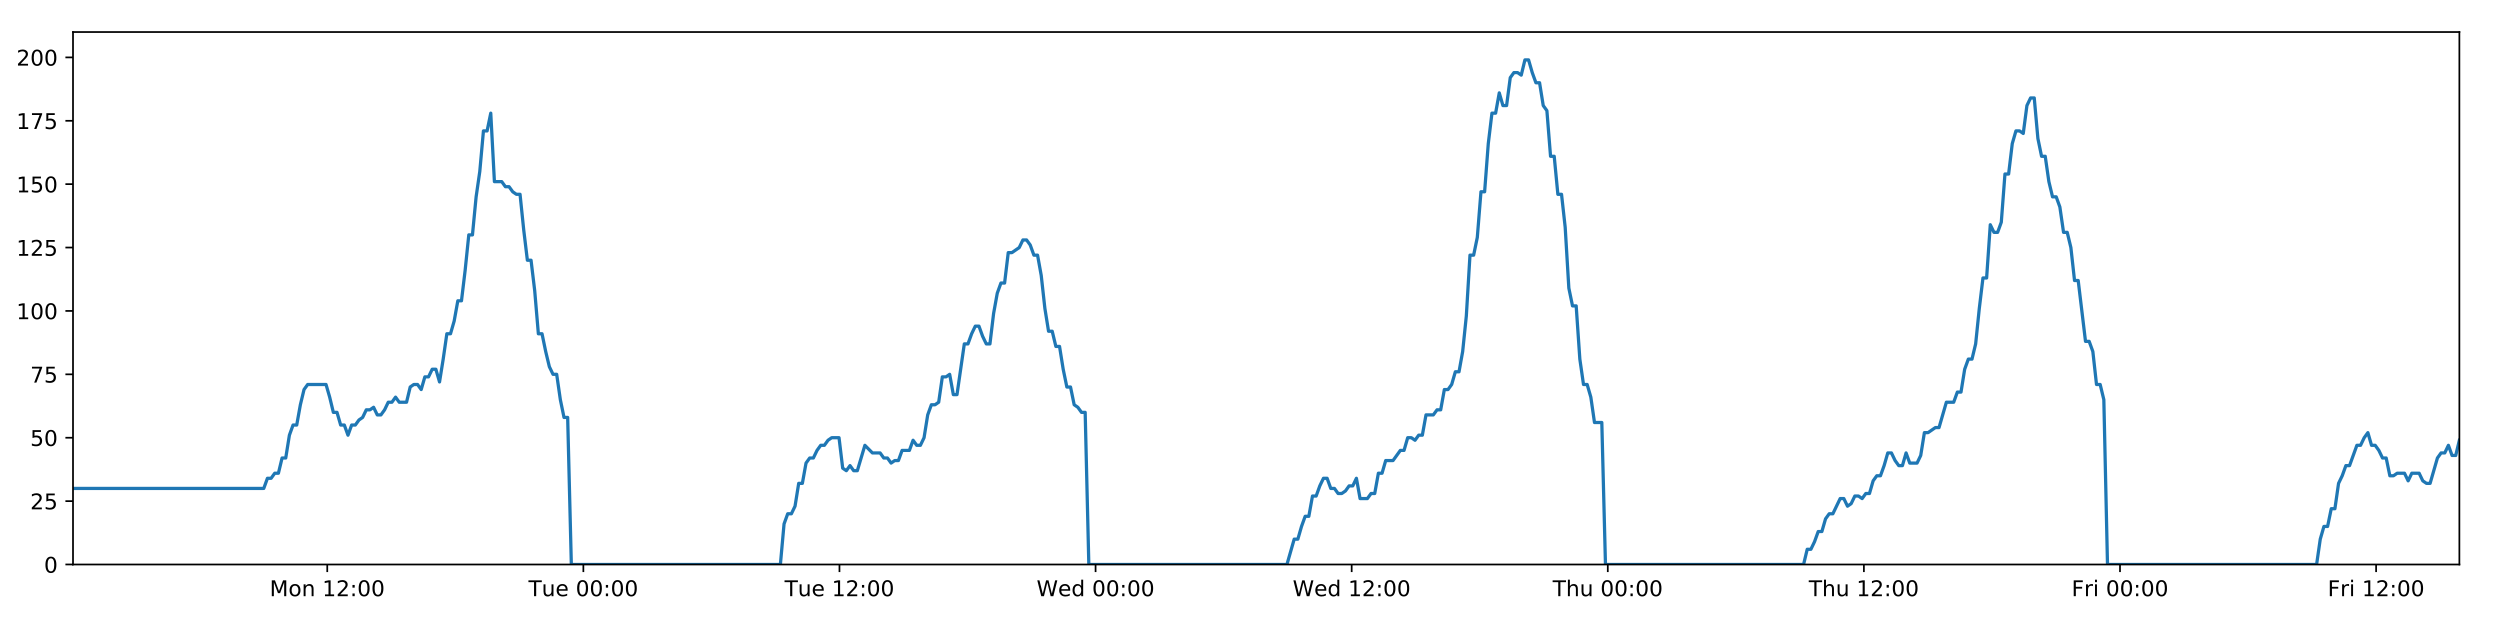
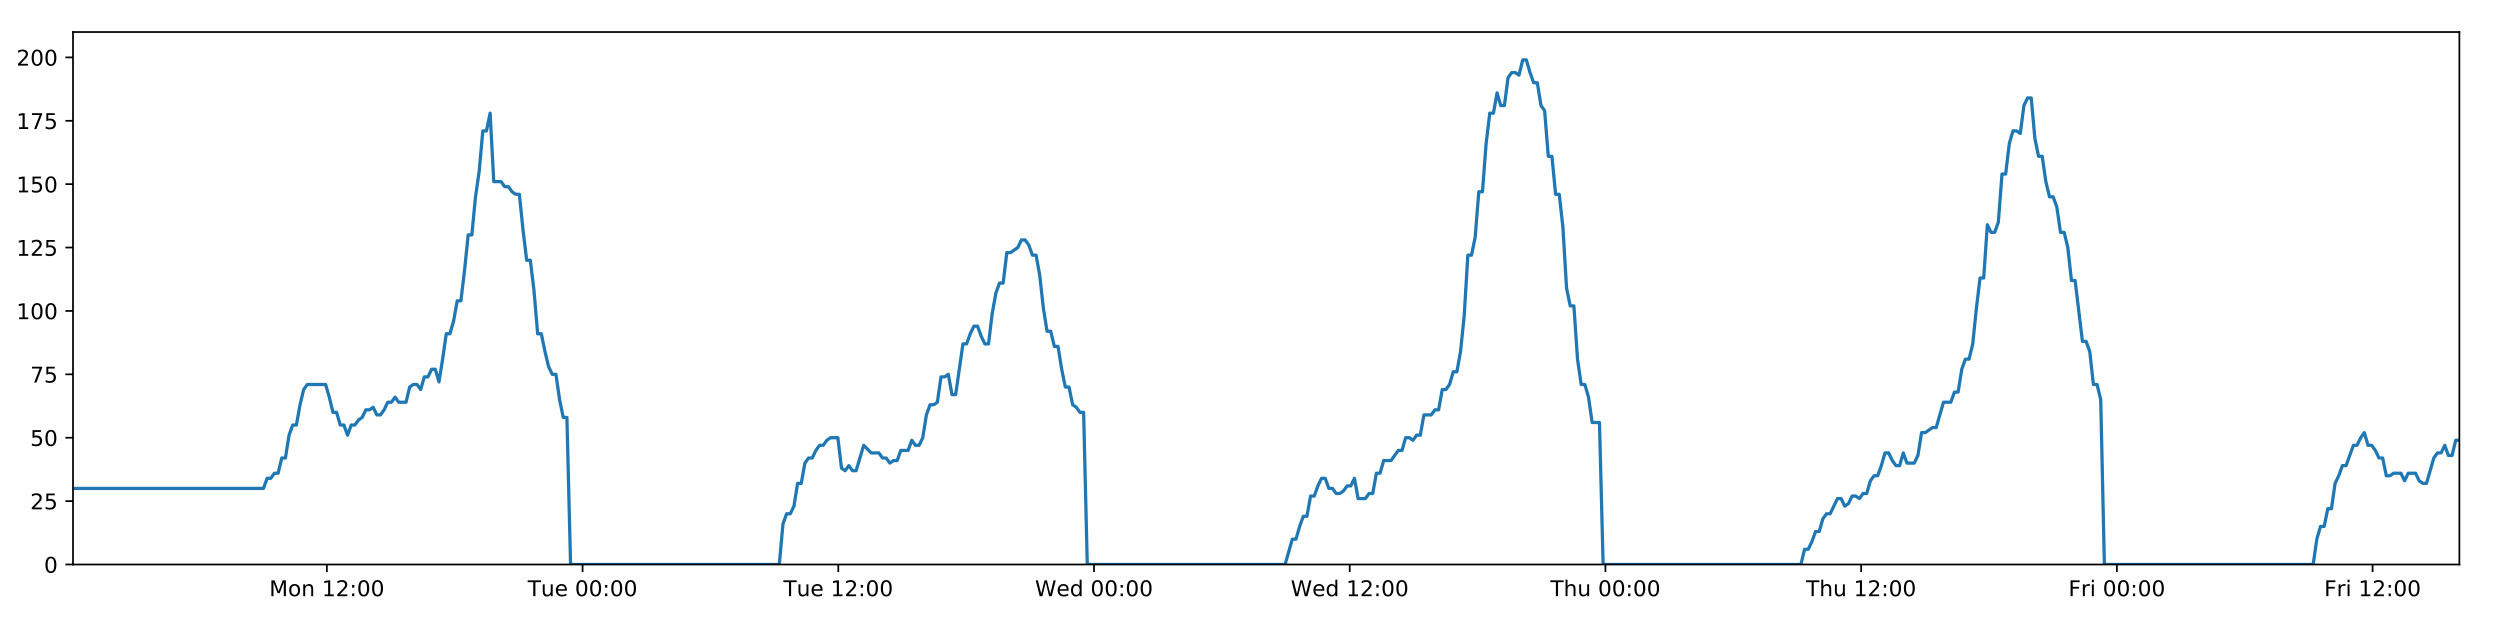
<svg xmlns="http://www.w3.org/2000/svg" xmlns:xlink="http://www.w3.org/1999/xlink" height="288pt" version="1.1" viewBox="0 0 1152 288" width="1152pt">
  <defs>
    <style type="text/css">
*{stroke-linecap:butt;stroke-linejoin:round;}
  </style>
  </defs>
  <g id="figure_1">
    <g id="patch_1">
      <path d="M 0 288  L 1152 288  L 1152 0  L 0 0  z " style="fill:#ffffff;" />
    </g>
    <g id="axes_1">
      <g id="patch_2">
        <path d="M 33.64 260.12  L 1133.28 260.12  L 1133.28 14.76  L 33.64 14.76  z " style="fill:#ffffff;" />
      </g>
      <g id="matplotlib.axis_1">
        <g id="xtick_1">
          <g id="line2d_1">
            <defs>
-               <path d="M 0 0  L 0 3.5  " id="m77aaddf5e7" style="stroke:#000000;stroke-width:0.8;" />
-             </defs>
-             <g>
-               <use style="stroke:#000000;stroke-width:0.8;" x="150.798" xlink:href="#m77aaddf5e7" y="260.12" />
+               <path d="M 0 0  L 0 3.5  " id="mb1a3a65622" style="stroke:#000000;stroke-width:0.8;" />
+             </defs>
+             <g>
+               <use style="stroke:#000000;stroke-width:0.8;" x="150.618" xlink:href="#mb1a3a65622" y="260.12" />
            </g>
          </g>
          <g id="text_1">
            <defs>
              <path d="M 9.812 72.906  L 24.516 72.906  L 43.109 23.297  L 61.812 72.906  L 76.516 72.906  L 76.516 0  L 66.891 0  L 66.891 64.016  L 48.094 14.016  L 38.188 14.016  L 19.391 64.016  L 19.391 0  L 9.812 0  z " id="DejaVuSans-77" />
              <path d="M 30.609 48.391  Q 23.391 48.391 19.188 42.75  Q 14.984 37.109 14.984 27.297  Q 14.984 17.484 19.156 11.844  Q 23.344 6.203 30.609 6.203  Q 37.797 6.203 41.984 11.859  Q 46.188 17.531 46.188 27.297  Q 46.188 37.016 41.984 42.703  Q 37.797 48.391 30.609 48.391  z M 30.609 56  Q 42.328 56 49.016 48.375  Q 55.719 40.766 55.719 27.297  Q 55.719 13.875 49.016 6.219  Q 42.328 -1.422 30.609 -1.422  Q 18.844 -1.422 12.172 6.219  Q 5.516 13.875 5.516 27.297  Q 5.516 40.766 12.172 48.375  Q 18.844 56 30.609 56  z " id="DejaVuSans-111" />
              <path d="M 54.891 33.016  L 54.891 0  L 45.906 0  L 45.906 32.719  Q 45.906 40.484 42.875 44.328  Q 39.844 48.188 33.797 48.188  Q 26.516 48.188 22.312 43.547  Q 18.109 38.922 18.109 30.906  L 18.109 0  L 9.078 0  L 9.078 54.688  L 18.109 54.688  L 18.109 46.188  Q 21.344 51.125 25.703 53.562  Q 30.078 56 35.797 56  Q 45.219 56 50.047 50.172  Q 54.891 44.344 54.891 33.016  z " id="DejaVuSans-110" />
              <path id="DejaVuSans-32" />
              <path d="M 12.406 8.297  L 28.516 8.297  L 28.516 63.922  L 10.984 60.406  L 10.984 69.391  L 28.422 72.906  L 38.281 72.906  L 38.281 8.297  L 54.391 8.297  L 54.391 0  L 12.406 0  z " id="DejaVuSans-49" />
              <path d="M 19.188 8.297  L 53.609 8.297  L 53.609 0  L 7.328 0  L 7.328 8.297  Q 12.938 14.109 22.625 23.891  Q 32.328 33.688 34.812 36.531  Q 39.547 41.844 41.422 45.531  Q 43.312 49.219 43.312 52.781  Q 43.312 58.594 39.234 62.25  Q 35.156 65.922 28.609 65.922  Q 23.969 65.922 18.812 64.312  Q 13.672 62.703 7.812 59.422  L 7.812 69.391  Q 13.766 71.781 18.938 73  Q 24.125 74.219 28.422 74.219  Q 39.75 74.219 46.484 68.547  Q 53.219 62.891 53.219 53.422  Q 53.219 48.922 51.531 44.891  Q 49.859 40.875 45.406 35.406  Q 44.188 33.984 37.641 27.219  Q 31.109 20.453 19.188 8.297  z " id="DejaVuSans-50" />
              <path d="M 11.719 12.406  L 22.016 12.406  L 22.016 0  L 11.719 0  z M 11.719 51.703  L 22.016 51.703  L 22.016 39.312  L 11.719 39.312  z " id="DejaVuSans-58" />
              <path d="M 31.781 66.406  Q 24.172 66.406 20.328 58.906  Q 16.5 51.422 16.5 36.375  Q 16.5 21.391 20.328 13.891  Q 24.172 6.391 31.781 6.391  Q 39.453 6.391 43.281 13.891  Q 47.125 21.391 47.125 36.375  Q 47.125 51.422 43.281 58.906  Q 39.453 66.406 31.781 66.406  z M 31.781 74.219  Q 44.047 74.219 50.516 64.516  Q 56.984 54.828 56.984 36.375  Q 56.984 17.969 50.516 8.266  Q 44.047 -1.422 31.781 -1.422  Q 19.531 -1.422 13.062 8.266  Q 6.594 17.969 6.594 36.375  Q 6.594 54.828 13.062 64.516  Q 19.531 74.219 31.781 74.219  z " id="DejaVuSans-48" />
            </defs>
-             <g transform="translate(124.2574 274.7184)scale(0.1 -0.1)">
+             <g transform="translate(124.0779 274.7184)scale(0.1 -0.1)">
              <use xlink:href="#DejaVuSans-77" />
              <use x="86.279" xlink:href="#DejaVuSans-111" />
              <use x="147.461" xlink:href="#DejaVuSans-110" />
              <use x="210.84" xlink:href="#DejaVuSans-32" />
              <use x="242.627" xlink:href="#DejaVuSans-49" />
              <use x="306.25" xlink:href="#DejaVuSans-50" />
              <use x="369.873" xlink:href="#DejaVuSans-58" />
              <use x="403.564" xlink:href="#DejaVuSans-48" />
              <use x="467.188" xlink:href="#DejaVuSans-48" />
            </g>
          </g>
        </g>
        <g id="xtick_2">
          <g id="line2d_2">
            <g>
-               <use style="stroke:#000000;stroke-width:0.8;" x="268.812" xlink:href="#m77aaddf5e7" y="260.12" />
+               <use style="stroke:#000000;stroke-width:0.8;" x="268.452" xlink:href="#mb1a3a65622" y="260.12" />
            </g>
          </g>
          <g id="text_2">
            <defs>
              <path d="M -0.297 72.906  L 61.375 72.906  L 61.375 64.594  L 35.5 64.594  L 35.5 0  L 25.594 0  L 25.594 64.594  L -0.297 64.594  z " id="DejaVuSans-84" />
              <path d="M 8.5 21.578  L 8.5 54.688  L 17.484 54.688  L 17.484 21.922  Q 17.484 14.156 20.5 10.266  Q 23.531 6.391 29.594 6.391  Q 36.859 6.391 41.078 11.031  Q 45.312 15.672 45.312 23.688  L 45.312 54.688  L 54.297 54.688  L 54.297 0  L 45.312 0  L 45.312 8.406  Q 42.047 3.422 37.719 1  Q 33.406 -1.422 27.688 -1.422  Q 18.266 -1.422 13.375 4.438  Q 8.5 10.297 8.5 21.578  z M 31.109 56  z " id="DejaVuSans-117" />
              <path d="M 56.203 29.594  L 56.203 25.203  L 14.891 25.203  Q 15.484 15.922 20.484 11.062  Q 25.484 6.203 34.422 6.203  Q 39.594 6.203 44.453 7.469  Q 49.312 8.734 54.109 11.281  L 54.109 2.781  Q 49.266 0.734 44.188 -0.344  Q 39.109 -1.422 33.891 -1.422  Q 20.797 -1.422 13.156 6.188  Q 5.516 13.812 5.516 26.812  Q 5.516 40.234 12.766 48.109  Q 20.016 56 32.328 56  Q 43.359 56 49.781 48.891  Q 56.203 41.797 56.203 29.594  z M 47.219 32.234  Q 47.125 39.594 43.094 43.984  Q 39.062 48.391 32.422 48.391  Q 24.906 48.391 20.391 44.141  Q 15.875 39.891 15.188 32.172  z " id="DejaVuSans-101" />
            </defs>
-             <g transform="translate(243.526 274.7184)scale(0.1 -0.1)">
+             <g transform="translate(243.1656 274.7184)scale(0.1 -0.1)">
              <use xlink:href="#DejaVuSans-84" />
              <use x="60.85" xlink:href="#DejaVuSans-117" />
              <use x="124.229" xlink:href="#DejaVuSans-101" />
              <use x="185.752" xlink:href="#DejaVuSans-32" />
              <use x="217.539" xlink:href="#DejaVuSans-48" />
              <use x="281.162" xlink:href="#DejaVuSans-48" />
              <use x="344.785" xlink:href="#DejaVuSans-58" />
              <use x="378.477" xlink:href="#DejaVuSans-48" />
              <use x="442.1" xlink:href="#DejaVuSans-48" />
            </g>
          </g>
        </g>
        <g id="xtick_3">
          <g id="line2d_3">
            <g>
-               <use style="stroke:#000000;stroke-width:0.8;" x="386.826" xlink:href="#m77aaddf5e7" y="260.12" />
+               <use style="stroke:#000000;stroke-width:0.8;" x="386.285" xlink:href="#mb1a3a65622" y="260.12" />
            </g>
          </g>
          <g id="text_3">
-             <g transform="translate(361.54 274.7184)scale(0.1 -0.1)">
+             <g transform="translate(360.9987 274.7184)scale(0.1 -0.1)">
              <use xlink:href="#DejaVuSans-84" />
              <use x="60.85" xlink:href="#DejaVuSans-117" />
              <use x="124.229" xlink:href="#DejaVuSans-101" />
              <use x="185.752" xlink:href="#DejaVuSans-32" />
              <use x="217.539" xlink:href="#DejaVuSans-49" />
              <use x="281.162" xlink:href="#DejaVuSans-50" />
              <use x="344.785" xlink:href="#DejaVuSans-58" />
              <use x="378.477" xlink:href="#DejaVuSans-48" />
              <use x="442.1" xlink:href="#DejaVuSans-48" />
            </g>
          </g>
        </g>
        <g id="xtick_4">
          <g id="line2d_4">
            <g>
-               <use style="stroke:#000000;stroke-width:0.8;" x="504.84" xlink:href="#m77aaddf5e7" y="260.12" />
+               <use style="stroke:#000000;stroke-width:0.8;" x="504.118" xlink:href="#mb1a3a65622" y="260.12" />
            </g>
          </g>
          <g id="text_4">
            <defs>
              <path d="M 3.328 72.906  L 13.281 72.906  L 28.609 11.281  L 43.891 72.906  L 54.984 72.906  L 70.312 11.281  L 85.594 72.906  L 95.609 72.906  L 77.297 0  L 64.891 0  L 49.516 63.281  L 33.984 0  L 21.578 0  z " id="DejaVuSans-87" />
              <path d="M 45.406 46.391  L 45.406 75.984  L 54.391 75.984  L 54.391 0  L 45.406 0  L 45.406 8.203  Q 42.578 3.328 38.25 0.953  Q 33.938 -1.422 27.875 -1.422  Q 17.969 -1.422 11.734 6.484  Q 5.516 14.406 5.516 27.297  Q 5.516 40.188 11.734 48.094  Q 17.969 56 27.875 56  Q 33.938 56 38.25 53.625  Q 42.578 51.266 45.406 46.391  z M 14.797 27.297  Q 14.797 17.391 18.875 11.75  Q 22.953 6.109 30.078 6.109  Q 37.203 6.109 41.297 11.75  Q 45.406 17.391 45.406 27.297  Q 45.406 37.203 41.297 42.844  Q 37.203 48.484 30.078 48.484  Q 22.953 48.484 18.875 42.844  Q 14.797 37.203 14.797 27.297  z " id="DejaVuSans-100" />
            </defs>
-             <g transform="translate(477.6508 274.7184)scale(0.1 -0.1)">
+             <g transform="translate(476.9287 274.7184)scale(0.1 -0.1)">
              <use xlink:href="#DejaVuSans-87" />
              <use x="98.799" xlink:href="#DejaVuSans-101" />
              <use x="160.322" xlink:href="#DejaVuSans-100" />
              <use x="223.799" xlink:href="#DejaVuSans-32" />
              <use x="255.586" xlink:href="#DejaVuSans-48" />
              <use x="319.209" xlink:href="#DejaVuSans-48" />
              <use x="382.832" xlink:href="#DejaVuSans-58" />
              <use x="416.523" xlink:href="#DejaVuSans-48" />
              <use x="480.146" xlink:href="#DejaVuSans-48" />
            </g>
          </g>
        </g>
        <g id="xtick_5">
          <g id="line2d_5">
            <g>
-               <use style="stroke:#000000;stroke-width:0.8;" x="622.854" xlink:href="#m77aaddf5e7" y="260.12" />
+               <use style="stroke:#000000;stroke-width:0.8;" x="621.951" xlink:href="#mb1a3a65622" y="260.12" />
            </g>
          </g>
          <g id="text_5">
-             <g transform="translate(595.6647 274.7184)scale(0.1 -0.1)">
+             <g transform="translate(594.7618 274.7184)scale(0.1 -0.1)">
              <use xlink:href="#DejaVuSans-87" />
              <use x="98.799" xlink:href="#DejaVuSans-101" />
              <use x="160.322" xlink:href="#DejaVuSans-100" />
              <use x="223.799" xlink:href="#DejaVuSans-32" />
              <use x="255.586" xlink:href="#DejaVuSans-49" />
              <use x="319.209" xlink:href="#DejaVuSans-50" />
              <use x="382.832" xlink:href="#DejaVuSans-58" />
              <use x="416.523" xlink:href="#DejaVuSans-48" />
              <use x="480.146" xlink:href="#DejaVuSans-48" />
            </g>
          </g>
        </g>
        <g id="xtick_6">
          <g id="line2d_6">
            <g>
-               <use style="stroke:#000000;stroke-width:0.8;" x="740.868" xlink:href="#m77aaddf5e7" y="260.12" />
+               <use style="stroke:#000000;stroke-width:0.8;" x="739.784" xlink:href="#mb1a3a65622" y="260.12" />
            </g>
          </g>
          <g id="text_6">
            <defs>
              <path d="M 54.891 33.016  L 54.891 0  L 45.906 0  L 45.906 32.719  Q 45.906 40.484 42.875 44.328  Q 39.844 48.188 33.797 48.188  Q 26.516 48.188 22.312 43.547  Q 18.109 38.922 18.109 30.906  L 18.109 0  L 9.078 0  L 9.078 75.984  L 18.109 75.984  L 18.109 46.188  Q 21.344 51.125 25.703 53.562  Q 30.078 56 35.797 56  Q 45.219 56 50.047 50.172  Q 54.891 44.344 54.891 33.016  z " id="DejaVuSans-104" />
            </defs>
-             <g transform="translate(715.4779 274.7184)scale(0.1 -0.1)">
+             <g transform="translate(714.3941 274.7184)scale(0.1 -0.1)">
              <use xlink:href="#DejaVuSans-84" />
              <use x="61.084" xlink:href="#DejaVuSans-104" />
              <use x="124.463" xlink:href="#DejaVuSans-117" />
              <use x="187.842" xlink:href="#DejaVuSans-32" />
              <use x="219.629" xlink:href="#DejaVuSans-48" />
              <use x="283.252" xlink:href="#DejaVuSans-48" />
              <use x="346.875" xlink:href="#DejaVuSans-58" />
              <use x="380.566" xlink:href="#DejaVuSans-48" />
              <use x="444.189" xlink:href="#DejaVuSans-48" />
            </g>
          </g>
        </g>
        <g id="xtick_7">
          <g id="line2d_7">
            <g>
-               <use style="stroke:#000000;stroke-width:0.8;" x="858.882" xlink:href="#m77aaddf5e7" y="260.12" />
+               <use style="stroke:#000000;stroke-width:0.8;" x="857.617" xlink:href="#mb1a3a65622" y="260.12" />
            </g>
          </g>
          <g id="text_7">
-             <g transform="translate(833.4918 274.7184)scale(0.1 -0.1)">
+             <g transform="translate(832.2272 274.7184)scale(0.1 -0.1)">
              <use xlink:href="#DejaVuSans-84" />
              <use x="61.084" xlink:href="#DejaVuSans-104" />
              <use x="124.463" xlink:href="#DejaVuSans-117" />
              <use x="187.842" xlink:href="#DejaVuSans-32" />
              <use x="219.629" xlink:href="#DejaVuSans-49" />
              <use x="283.252" xlink:href="#DejaVuSans-50" />
              <use x="346.875" xlink:href="#DejaVuSans-58" />
              <use x="380.566" xlink:href="#DejaVuSans-48" />
              <use x="444.189" xlink:href="#DejaVuSans-48" />
            </g>
          </g>
        </g>
        <g id="xtick_8">
          <g id="line2d_8">
            <g>
-               <use style="stroke:#000000;stroke-width:0.8;" x="976.896" xlink:href="#m77aaddf5e7" y="260.12" />
+               <use style="stroke:#000000;stroke-width:0.8;" x="975.45" xlink:href="#mb1a3a65622" y="260.12" />
            </g>
          </g>
          <g id="text_8">
            <defs>
              <path d="M 9.812 72.906  L 51.703 72.906  L 51.703 64.594  L 19.672 64.594  L 19.672 43.109  L 48.578 43.109  L 48.578 34.812  L 19.672 34.812  L 19.672 0  L 9.812 0  z " id="DejaVuSans-70" />
              <path d="M 41.109 46.297  Q 39.594 47.172 37.812 47.578  Q 36.031 48 33.891 48  Q 26.266 48 22.188 43.047  Q 18.109 38.094 18.109 28.812  L 18.109 0  L 9.078 0  L 9.078 54.688  L 18.109 54.688  L 18.109 46.188  Q 20.953 51.172 25.484 53.578  Q 30.031 56 36.531 56  Q 37.453 56 38.578 55.875  Q 39.703 55.766 41.062 55.516  z " id="DejaVuSans-114" />
              <path d="M 9.422 54.688  L 18.406 54.688  L 18.406 0  L 9.422 0  z M 9.422 75.984  L 18.406 75.984  L 18.406 64.594  L 9.422 64.594  z " id="DejaVuSans-105" />
            </defs>
-             <g transform="translate(954.5823 274.7184)scale(0.1 -0.1)">
+             <g transform="translate(953.1368 274.7184)scale(0.1 -0.1)">
              <use xlink:href="#DejaVuSans-70" />
              <use x="57.41" xlink:href="#DejaVuSans-114" />
              <use x="98.523" xlink:href="#DejaVuSans-105" />
              <use x="126.307" xlink:href="#DejaVuSans-32" />
              <use x="158.094" xlink:href="#DejaVuSans-48" />
              <use x="221.717" xlink:href="#DejaVuSans-48" />
              <use x="285.34" xlink:href="#DejaVuSans-58" />
              <use x="319.031" xlink:href="#DejaVuSans-48" />
              <use x="382.654" xlink:href="#DejaVuSans-48" />
            </g>
          </g>
        </g>
        <g id="xtick_9">
          <g id="line2d_9">
            <g>
-               <use style="stroke:#000000;stroke-width:0.8;" x="1094.91" xlink:href="#m77aaddf5e7" y="260.12" />
+               <use style="stroke:#000000;stroke-width:0.8;" x="1093.283" xlink:href="#mb1a3a65622" y="260.12" />
            </g>
          </g>
          <g id="text_9">
-             <g transform="translate(1072.596 274.7184)scale(0.1 -0.1)">
+             <g transform="translate(1070.97 274.7184)scale(0.1 -0.1)">
              <use xlink:href="#DejaVuSans-70" />
              <use x="57.41" xlink:href="#DejaVuSans-114" />
              <use x="98.523" xlink:href="#DejaVuSans-105" />
              <use x="126.307" xlink:href="#DejaVuSans-32" />
              <use x="158.094" xlink:href="#DejaVuSans-49" />
              <use x="221.717" xlink:href="#DejaVuSans-50" />
              <use x="285.34" xlink:href="#DejaVuSans-58" />
              <use x="319.031" xlink:href="#DejaVuSans-48" />
              <use x="382.654" xlink:href="#DejaVuSans-48" />
            </g>
          </g>
        </g>
      </g>
      <g id="matplotlib.axis_2">
        <g id="ytick_1">
          <g id="line2d_10">
            <defs>
-               <path d="M 0 0  L -3.5 0  " id="md4716cacd8" style="stroke:#000000;stroke-width:0.8;" />
-             </defs>
-             <g>
-               <use style="stroke:#000000;stroke-width:0.8;" x="33.64" xlink:href="#md4716cacd8" y="260.12" />
+               <path d="M 0 0  L -3.5 0  " id="m0f1637438a" style="stroke:#000000;stroke-width:0.8;" />
+             </defs>
+             <g>
+               <use style="stroke:#000000;stroke-width:0.8;" x="33.64" xlink:href="#m0f1637438a" y="260.12" />
            </g>
          </g>
          <g id="text_10">
            <g transform="translate(20.2775 263.9192)scale(0.1 -0.1)">
              <use xlink:href="#DejaVuSans-48" />
            </g>
          </g>
        </g>
        <g id="ytick_2">
          <g id="line2d_11">
            <g>
-               <use style="stroke:#000000;stroke-width:0.8;" x="33.64" xlink:href="#md4716cacd8" y="230.91" />
+               <use style="stroke:#000000;stroke-width:0.8;" x="33.64" xlink:href="#m0f1637438a" y="230.91" />
            </g>
          </g>
          <g id="text_11">
            <defs>
              <path d="M 10.797 72.906  L 49.516 72.906  L 49.516 64.594  L 19.828 64.594  L 19.828 46.734  Q 21.969 47.469 24.109 47.828  Q 26.266 48.188 28.422 48.188  Q 40.625 48.188 47.75 41.5  Q 54.891 34.812 54.891 23.391  Q 54.891 11.625 47.562 5.094  Q 40.234 -1.422 26.906 -1.422  Q 22.312 -1.422 17.547 -0.641  Q 12.797 0.141 7.719 1.703  L 7.719 11.625  Q 12.109 9.234 16.797 8.062  Q 21.484 6.891 26.703 6.891  Q 35.156 6.891 40.078 11.328  Q 45.016 15.766 45.016 23.391  Q 45.016 31 40.078 35.438  Q 35.156 39.891 26.703 39.891  Q 22.75 39.891 18.812 39.016  Q 14.891 38.141 10.797 36.281  z " id="DejaVuSans-53" />
            </defs>
            <g transform="translate(13.915 234.7097)scale(0.1 -0.1)">
              <use xlink:href="#DejaVuSans-50" />
              <use x="63.623" xlink:href="#DejaVuSans-53" />
            </g>
          </g>
        </g>
        <g id="ytick_3">
          <g id="line2d_12">
            <g>
-               <use style="stroke:#000000;stroke-width:0.8;" x="33.64" xlink:href="#md4716cacd8" y="201.701" />
+               <use style="stroke:#000000;stroke-width:0.8;" x="33.64" xlink:href="#m0f1637438a" y="201.701" />
            </g>
          </g>
          <g id="text_12">
            <g transform="translate(13.915 205.5002)scale(0.1 -0.1)">
              <use xlink:href="#DejaVuSans-53" />
              <use x="63.623" xlink:href="#DejaVuSans-48" />
            </g>
          </g>
        </g>
        <g id="ytick_4">
          <g id="line2d_13">
            <g>
-               <use style="stroke:#000000;stroke-width:0.8;" x="33.64" xlink:href="#md4716cacd8" y="172.491" />
+               <use style="stroke:#000000;stroke-width:0.8;" x="33.64" xlink:href="#m0f1637438a" y="172.491" />
            </g>
          </g>
          <g id="text_13">
            <defs>
              <path d="M 8.203 72.906  L 55.078 72.906  L 55.078 68.703  L 28.609 0  L 18.312 0  L 43.219 64.594  L 8.203 64.594  z " id="DejaVuSans-55" />
            </defs>
            <g transform="translate(13.915 176.2906)scale(0.1 -0.1)">
              <use xlink:href="#DejaVuSans-55" />
              <use x="63.623" xlink:href="#DejaVuSans-53" />
            </g>
          </g>
        </g>
        <g id="ytick_5">
          <g id="line2d_14">
            <g>
-               <use style="stroke:#000000;stroke-width:0.8;" x="33.64" xlink:href="#md4716cacd8" y="143.282" />
+               <use style="stroke:#000000;stroke-width:0.8;" x="33.64" xlink:href="#m0f1637438a" y="143.282" />
            </g>
          </g>
          <g id="text_14">
            <g transform="translate(7.5525 147.0811)scale(0.1 -0.1)">
              <use xlink:href="#DejaVuSans-49" />
              <use x="63.623" xlink:href="#DejaVuSans-48" />
              <use x="127.246" xlink:href="#DejaVuSans-48" />
            </g>
          </g>
        </g>
        <g id="ytick_6">
          <g id="line2d_15">
            <g>
-               <use style="stroke:#000000;stroke-width:0.8;" x="33.64" xlink:href="#md4716cacd8" y="114.072" />
+               <use style="stroke:#000000;stroke-width:0.8;" x="33.64" xlink:href="#m0f1637438a" y="114.072" />
            </g>
          </g>
          <g id="text_15">
            <g transform="translate(7.5525 117.8716)scale(0.1 -0.1)">
              <use xlink:href="#DejaVuSans-49" />
              <use x="63.623" xlink:href="#DejaVuSans-50" />
              <use x="127.246" xlink:href="#DejaVuSans-53" />
            </g>
          </g>
        </g>
        <g id="ytick_7">
          <g id="line2d_16">
            <g>
-               <use style="stroke:#000000;stroke-width:0.8;" x="33.64" xlink:href="#md4716cacd8" y="84.863" />
+               <use style="stroke:#000000;stroke-width:0.8;" x="33.64" xlink:href="#m0f1637438a" y="84.863" />
            </g>
          </g>
          <g id="text_16">
            <g transform="translate(7.5525 88.66208)scale(0.1 -0.1)">
              <use xlink:href="#DejaVuSans-49" />
              <use x="63.623" xlink:href="#DejaVuSans-53" />
              <use x="127.246" xlink:href="#DejaVuSans-48" />
            </g>
          </g>
        </g>
        <g id="ytick_8">
          <g id="line2d_17">
            <g>
-               <use style="stroke:#000000;stroke-width:0.8;" x="33.64" xlink:href="#md4716cacd8" y="55.653" />
+               <use style="stroke:#000000;stroke-width:0.8;" x="33.64" xlink:href="#m0f1637438a" y="55.653" />
            </g>
          </g>
          <g id="text_17">
            <g transform="translate(7.5525 59.45255)scale(0.1 -0.1)">
              <use xlink:href="#DejaVuSans-49" />
              <use x="63.623" xlink:href="#DejaVuSans-55" />
              <use x="127.246" xlink:href="#DejaVuSans-53" />
            </g>
          </g>
        </g>
        <g id="ytick_9">
          <g id="line2d_18">
            <g>
-               <use style="stroke:#000000;stroke-width:0.8;" x="33.64" xlink:href="#md4716cacd8" y="26.444" />
+               <use style="stroke:#000000;stroke-width:0.8;" x="33.64" xlink:href="#m0f1637438a" y="26.444" />
            </g>
          </g>
          <g id="text_18">
            <g transform="translate(7.5525 30.24303)scale(0.1 -0.1)">
              <use xlink:href="#DejaVuSans-50" />
              <use x="63.623" xlink:href="#DejaVuSans-48" />
              <use x="127.246" xlink:href="#DejaVuSans-48" />
            </g>
          </g>
        </g>
      </g>
      <g id="line2d_19">
-         <path clip-path="url(#pe6825081d7)" d="M 33.64 225.069  L 121.54 225.069  L 123.231 220.395  L 124.92 220.395  L 126.608 218.058  L 128.293 218.058  L 129.978 211.048  L 131.667 211.048  L 133.353 200.533  L 135.038 195.859  L 136.724 195.859  L 138.41 186.512  L 140.096 179.502  L 141.785 177.165  L 150.231 177.165  L 151.917 183.007  L 153.607 190.017  L 155.292 190.017  L 156.977 195.859  L 158.665 195.859  L 160.351 200.533  L 162.038 195.859  L 163.726 195.859  L 165.412 193.522  L 167.098 192.354  L 168.783 188.849  L 170.468 188.849  L 172.155 187.68  L 173.843 191.186  L 175.528 191.186  L 177.217 188.849  L 178.903 185.344  L 180.588 185.344  L 182.276 183.007  L 183.962 185.344  L 187.332 185.344  L 189.021 178.333  L 190.707 177.165  L 192.396 177.165  L 194.085 179.502  L 195.774 173.66  L 197.465 173.66  L 199.155 170.155  L 200.848 170.155  L 202.536 175.997  L 204.222 165.481  L 205.907 153.797  L 207.592 153.797  L 209.277 147.955  L 210.963 138.608  L 212.649 138.608  L 214.335 124.588  L 216.022 108.23  L 217.708 108.23  L 219.397 90.705  L 221.084 79.021  L 222.769 60.327  L 224.455 60.327  L 226.141 52.148  L 227.826 83.694  L 231.198 83.694  L 232.887 86.031  L 234.573 86.031  L 236.262 88.368  L 237.949 89.536  L 239.635 89.536  L 241.323 105.894  L 243.015 119.914  L 244.701 119.914  L 246.389 133.935  L 248.078 153.797  L 249.768 153.797  L 251.455 161.976  L 253.143 168.986  L 254.829 172.491  L 256.518 172.491  L 258.207 184.175  L 259.894 192.354  L 261.579 192.354  L 263.27 260.12  L 359.602 260.12  L 361.29 241.426  L 362.979 236.752  L 364.667 236.752  L 366.354 233.247  L 368.04 222.732  L 369.728 222.732  L 371.416 213.385  L 373.105 211.048  L 374.794 211.048  L 376.487 207.543  L 378.179 205.206  L 379.868 205.206  L 381.553 202.869  L 383.245 201.701  L 386.624 201.701  L 388.309 215.722  L 389.996 216.89  L 391.685 214.553  L 393.371 216.89  L 395.058 216.89  L 398.541 205.206  L 402.022 208.711  L 405.562 208.711  L 407.247 211.048  L 408.934 211.048  L 410.62 213.385  L 412.305 212.216  L 413.994 212.216  L 415.682 207.543  L 419.055 207.543  L 420.74 202.869  L 422.43 205.206  L 424.115 205.206  L 425.802 201.701  L 427.488 191.186  L 429.174 186.512  L 430.859 186.512  L 432.545 185.344  L 434.231 173.66  L 435.92 173.66  L 437.607 172.491  L 439.296 181.838  L 440.982 181.838  L 444.355 158.471  L 446.041 158.471  L 447.73 153.797  L 449.416 150.292  L 451.102 150.292  L 452.79 154.966  L 454.477 158.471  L 456.163 158.471  L 457.852 144.45  L 459.542 135.103  L 461.229 130.43  L 462.915 130.43  L 464.601 116.409  L 466.288 116.409  L 469.665 114.072  L 471.354 110.567  L 473.044 110.567  L 474.731 112.904  L 476.419 117.578  L 478.106 117.578  L 479.795 126.925  L 481.481 142.114  L 483.169 152.629  L 484.857 152.629  L 486.542 159.639  L 488.234 159.639  L 489.919 170.155  L 491.607 178.333  L 493.296 178.333  L 494.982 186.512  L 496.671 187.68  L 498.359 190.017  L 500.045 190.017  L 501.73 260.12  L 593.021 260.12  L 596.365 248.436  L 598.05 248.436  L 599.735 242.594  L 601.421 237.921  L 603.106 237.921  L 604.792 228.574  L 606.479 228.574  L 608.165 223.9  L 609.849 220.395  L 611.536 220.395  L 613.222 225.069  L 614.909 225.069  L 616.596 227.405  L 618.285 227.405  L 619.975 226.237  L 621.664 223.9  L 623.349 223.9  L 625.036 220.395  L 626.721 229.742  L 630.094 229.742  L 631.783 227.405  L 633.471 227.405  L 635.157 218.058  L 636.845 218.058  L 638.532 212.216  L 641.906 212.216  L 645.28 207.543  L 646.976 207.543  L 648.666 201.701  L 650.357 201.701  L 652.043 202.869  L 653.729 200.533  L 655.414 200.533  L 657.099 191.186  L 660.47 191.186  L 662.184 188.849  L 663.87 188.849  L 665.555 179.502  L 667.246 179.502  L 668.934 177.165  L 670.62 171.323  L 672.31 171.323  L 673.995 161.976  L 675.682 145.619  L 677.367 117.578  L 679.053 117.578  L 680.741 109.399  L 682.426 88.368  L 684.112 88.368  L 685.802 66.169  L 687.489 52.148  L 689.175 52.148  L 690.86 42.801  L 692.546 48.643  L 694.236 48.643  L 695.925 35.791  L 697.61 33.454  L 699.298 33.454  L 700.989 34.622  L 702.678 27.612  L 704.371 27.612  L 706.057 33.454  L 707.746 38.128  L 709.431 38.128  L 711.121 48.643  L 712.805 50.98  L 714.491 72.011  L 716.176 72.011  L 717.865 89.536  L 719.551 89.536  L 721.237 104.725  L 722.924 132.766  L 724.611 140.945  L 726.302 140.945  L 727.99 165.481  L 729.675 177.165  L 731.361 177.165  L 733.051 183.007  L 734.738 194.691  L 738.114 194.691  L 739.8 260.12  L 831.083 260.12  L 832.77 253.11  L 834.458 253.11  L 836.144 249.605  L 837.833 244.931  L 839.518 244.931  L 841.205 239.089  L 842.892 236.752  L 844.578 236.752  L 847.949 229.742  L 849.638 229.742  L 851.326 233.247  L 853.016 232.079  L 854.703 228.574  L 856.391 228.574  L 858.077 229.742  L 859.762 227.405  L 861.452 227.405  L 863.139 221.563  L 864.824 219.227  L 866.517 219.227  L 868.202 214.553  L 869.888 208.711  L 871.574 208.711  L 873.26 212.216  L 874.946 214.553  L 876.635 214.553  L 878.323 208.711  L 880.009 213.385  L 883.382 213.385  L 885.068 209.88  L 886.758 199.364  L 888.443 199.364  L 891.82 197.027  L 893.506 197.027  L 896.883 185.344  L 900.26 185.344  L 901.945 180.67  L 903.632 180.67  L 905.319 170.155  L 907.007 165.481  L 908.692 165.481  L 910.378 158.471  L 912.063 142.114  L 913.749 128.093  L 915.434 128.093  L 917.125 103.557  L 918.817 107.062  L 920.507 107.062  L 922.195 102.389  L 923.884 80.189  L 925.57 80.189  L 927.256 66.169  L 928.941 60.327  L 930.626 60.327  L 932.315 61.495  L 934.003 48.643  L 935.688 45.138  L 937.378 45.138  L 939.063 63.832  L 940.749 72.011  L 942.436 72.011  L 944.122 83.694  L 945.809 90.705  L 947.498 90.705  L 949.183 95.378  L 950.881 107.062  L 952.572 107.062  L 954.258 114.072  L 955.943 129.261  L 957.63 129.261  L 961.001 157.302  L 962.691 157.302  L 964.381 161.976  L 966.069 177.165  L 967.758 177.165  L 969.445 184.175  L 971.132 260.12  L 1067.49 260.12  L 1069.175 248.436  L 1070.864 242.594  L 1072.554 242.594  L 1074.239 234.416  L 1075.924 234.416  L 1077.61 222.732  L 1079.295 219.227  L 1080.983 214.553  L 1082.673 214.553  L 1086.053 205.206  L 1087.742 205.206  L 1089.429 201.701  L 1091.117 199.364  L 1092.804 205.206  L 1094.49 205.206  L 1096.176 207.543  L 1097.865 211.048  L 1099.553 211.048  L 1101.244 219.227  L 1102.931 219.227  L 1104.617 218.058  L 1107.989 218.058  L 1109.675 221.563  L 1111.361 218.058  L 1114.733 218.058  L 1116.42 221.563  L 1118.106 222.732  L 1119.791 222.732  L 1123.165 211.048  L 1124.851 208.711  L 1126.539 208.711  L 1128.223 205.206  L 1129.909 209.88  L 1131.594 209.88  L 1133.28 202.869  L 1133.28 202.869  " style="fill:none;stroke:#1f77b4;stroke-linecap:square;stroke-width:1.5;" />
+         <path clip-path="url(#p9fd6ee0aee)" d="M 33.64 225.069  L 121.406 225.069  L 123.094 220.395  L 124.78 220.395  L 126.466 218.058  L 128.148 218.058  L 129.831 211.048  L 131.517 211.048  L 133.2 200.533  L 134.882 195.859  L 136.566 195.859  L 138.25 186.512  L 139.933 179.502  L 141.619 177.165  L 150.052 177.165  L 151.736 183.007  L 153.423 190.017  L 155.105 190.017  L 156.788 195.859  L 158.474 195.859  L 160.157 200.533  L 161.842 195.859  L 163.527 195.859  L 165.21 193.522  L 166.893 192.354  L 168.576 188.849  L 170.258 188.849  L 171.943 187.68  L 173.628 191.186  L 175.31 191.186  L 176.997 188.849  L 178.68 185.344  L 180.363 185.344  L 182.048 183.007  L 183.732 185.344  L 187.097 185.344  L 188.783 178.333  L 190.467 177.165  L 192.153 177.165  L 193.839 179.502  L 195.525 173.66  L 197.214 173.66  L 198.901 170.155  L 200.591 170.155  L 202.278 175.997  L 203.96 165.481  L 205.643 153.797  L 207.326 153.797  L 209.008 147.955  L 210.691 138.608  L 212.374 138.608  L 214.058 124.588  L 215.743 108.23  L 217.426 108.23  L 219.113 90.705  L 220.796 79.021  L 222.479 60.327  L 224.163 60.327  L 225.846 52.148  L 227.528 83.694  L 230.896 83.694  L 232.582 86.031  L 234.265 86.031  L 235.952 88.368  L 237.636 89.536  L 239.319 89.536  L 241.004 105.894  L 242.694 119.914  L 244.378 119.914  L 246.063 133.935  L 247.75 153.797  L 249.437 153.797  L 251.121 161.976  L 252.807 168.986  L 254.49 172.491  L 256.176 172.491  L 257.863 184.175  L 259.547 192.354  L 261.23 192.354  L 262.918 260.12  L 359.102 260.12  L 360.788 241.426  L 362.474 236.752  L 364.16 236.752  L 365.844 233.247  L 367.528 222.732  L 369.213 222.732  L 370.898 213.385  L 372.585 211.048  L 374.272 211.048  L 375.962 207.543  L 377.651 205.206  L 379.337 205.206  L 381.02 202.869  L 382.709 201.701  L 386.083 201.701  L 387.765 215.722  L 389.45 216.89  L 391.137 214.553  L 392.82 216.89  L 394.504 216.89  L 397.982 205.206  L 401.458 208.711  L 404.992 208.711  L 406.675 211.048  L 408.359 211.048  L 410.042 213.385  L 411.725 212.216  L 413.411 212.216  L 415.097 207.543  L 418.464 207.543  L 420.147 202.869  L 421.834 205.206  L 423.517 205.206  L 425.201 201.701  L 426.884 191.186  L 428.568 186.512  L 430.25 186.512  L 431.934 185.344  L 433.617 173.66  L 435.303 173.66  L 436.988 172.491  L 438.674 181.838  L 440.358 181.838  L 443.725 158.471  L 445.409 158.471  L 447.095 153.797  L 448.779 150.292  L 450.462 150.292  L 452.148 154.966  L 453.832 158.471  L 455.516 158.471  L 457.202 144.45  L 458.889 135.103  L 460.573 130.43  L 462.257 130.43  L 463.941 116.409  L 465.625 116.409  L 468.997 114.072  L 470.683 110.567  L 472.371 110.567  L 474.055 112.904  L 475.741 117.578  L 477.425 117.578  L 479.111 126.925  L 480.795 142.114  L 482.48 152.629  L 484.165 152.629  L 485.848 159.639  L 487.537 159.639  L 489.22 170.155  L 490.905 178.333  L 492.592 178.333  L 494.275 186.512  L 495.962 187.68  L 497.647 190.017  L 499.33 190.017  L 501.012 260.12  L 592.164 260.12  L 595.502 248.436  L 597.185 248.436  L 598.868 242.594  L 600.551 237.921  L 602.234 237.921  L 603.917 228.574  L 605.601 228.574  L 607.284 223.9  L 608.966 220.395  L 610.65 220.395  L 612.333 225.069  L 614.018 225.069  L 615.703 227.405  L 617.389 227.405  L 619.076 226.237  L 620.763 223.9  L 622.446 223.9  L 624.129 220.395  L 625.812 229.742  L 629.18 229.742  L 630.867 227.405  L 632.552 227.405  L 634.235 218.058  L 635.921 218.058  L 637.605 212.216  L 640.974 212.216  L 644.343 207.543  L 646.036 207.543  L 647.724 201.701  L 649.412 201.701  L 651.096 202.869  L 652.779 200.533  L 654.461 200.533  L 656.143 191.186  L 659.51 191.186  L 661.221 188.849  L 662.904 188.849  L 664.586 179.502  L 666.275 179.502  L 667.96 177.165  L 669.644 171.323  L 671.331 171.323  L 673.013 161.976  L 674.698 145.619  L 676.381 117.578  L 678.064 117.578  L 679.749 109.399  L 681.432 88.368  L 683.115 88.368  L 684.803 66.169  L 686.487 52.148  L 688.171 52.148  L 689.853 42.801  L 691.537 48.643  L 693.223 48.643  L 694.91 35.791  L 696.592 33.454  L 698.278 33.454  L 699.966 34.622  L 701.653 27.612  L 703.344 27.612  L 705.026 33.454  L 706.713 38.128  L 708.395 38.128  L 710.082 48.643  L 711.764 50.98  L 713.448 72.011  L 715.13 72.011  L 716.817 89.536  L 718.5 89.536  L 720.184 104.725  L 721.868 132.766  L 723.553 140.945  L 725.24 140.945  L 726.926 165.481  L 728.608 177.165  L 730.292 177.165  L 731.979 183.007  L 733.664 194.691  L 737.034 194.691  L 738.718 260.12  L 829.861 260.12  L 831.545 253.11  L 833.231 253.11  L 834.915 249.605  L 836.601 244.931  L 838.283 244.931  L 839.967 239.089  L 841.652 236.752  L 843.335 236.752  L 846.701 229.742  L 848.388 229.742  L 850.073 233.247  L 851.76 232.079  L 853.444 228.574  L 855.13 228.574  L 856.813 229.742  L 858.496 227.405  L 860.184 227.405  L 861.868 221.563  L 863.55 219.227  L 865.241 219.227  L 866.923 214.553  L 868.606 208.711  L 870.29 208.711  L 871.973 212.216  L 873.657 214.553  L 875.343 214.553  L 877.029 208.711  L 878.712 213.385  L 882.08 213.385  L 883.764 209.88  L 885.451 199.364  L 887.133 199.364  L 890.505 197.027  L 892.189 197.027  L 895.56 185.344  L 898.932 185.344  L 900.614 180.67  L 902.299 180.67  L 903.983 170.155  L 905.668 165.481  L 907.351 165.481  L 909.035 158.471  L 910.717 142.114  L 912.401 128.093  L 914.083 128.093  L 915.771 103.557  L 917.461 107.062  L 919.148 107.062  L 920.834 102.389  L 922.52 80.189  L 924.203 80.189  L 925.887 66.169  L 927.569 60.327  L 929.252 60.327  L 930.938 61.495  L 932.623 48.643  L 934.306 45.138  L 935.993 45.138  L 937.676 63.832  L 939.359 72.011  L 941.043 72.011  L 942.727 83.694  L 944.411 90.705  L 946.097 90.705  L 947.78 95.378  L 949.475 107.062  L 951.164 107.062  L 952.847 114.072  L 954.53 129.261  L 956.214 129.261  L 959.58 157.302  L 961.268 157.302  L 962.955 161.976  L 964.641 177.165  L 966.326 177.165  L 968.011 184.175  L 969.696 260.12  L 1065.905 260.12  L 1067.588 248.436  L 1069.275 242.594  L 1070.962 242.594  L 1072.645 234.416  L 1074.327 234.416  L 1076.01 222.732  L 1077.693 219.227  L 1079.378 214.553  L 1081.065 214.553  L 1084.44 205.206  L 1086.126 205.206  L 1087.811 201.701  L 1089.496 199.364  L 1091.18 205.206  L 1092.864 205.206  L 1094.547 207.543  L 1096.234 211.048  L 1097.92 211.048  L 1099.608 219.227  L 1101.292 219.227  L 1102.976 218.058  L 1106.343 218.058  L 1108.026 221.563  L 1109.709 218.058  L 1113.077 218.058  L 1114.76 221.563  L 1116.444 222.732  L 1118.127 222.732  L 1121.496 211.048  L 1123.178 208.711  L 1124.864 208.711  L 1126.546 205.206  L 1128.229 209.88  L 1129.911 209.88  L 1131.595 202.869  L 1133.28 202.869  L 1133.28 202.869  " style="fill:none;stroke:#1f77b4;stroke-linecap:square;stroke-width:1.5;" />
      </g>
      <g id="patch_3">
        <path d="M 33.64 260.12  L 33.64 14.76  " style="fill:none;stroke:#000000;stroke-linecap:square;stroke-linejoin:miter;stroke-width:0.8;" />
      </g>
      <g id="patch_4">
        <path d="M 1133.28 260.12  L 1133.28 14.76  " style="fill:none;stroke:#000000;stroke-linecap:square;stroke-linejoin:miter;stroke-width:0.8;" />
      </g>
      <g id="patch_5">
        <path d="M 33.64 260.12  L 1133.28 260.12  " style="fill:none;stroke:#000000;stroke-linecap:square;stroke-linejoin:miter;stroke-width:0.8;" />
      </g>
      <g id="patch_6">
        <path d="M 33.64 14.76  L 1133.28 14.76  " style="fill:none;stroke:#000000;stroke-linecap:square;stroke-linejoin:miter;stroke-width:0.8;" />
      </g>
    </g>
  </g>
  <defs>
-     <clipPath id="pe6825081d7">
+     <clipPath id="p9fd6ee0aee">
      <rect height="245.36" width="1099.64" x="33.64" y="14.76" />
    </clipPath>
  </defs>
</svg>
